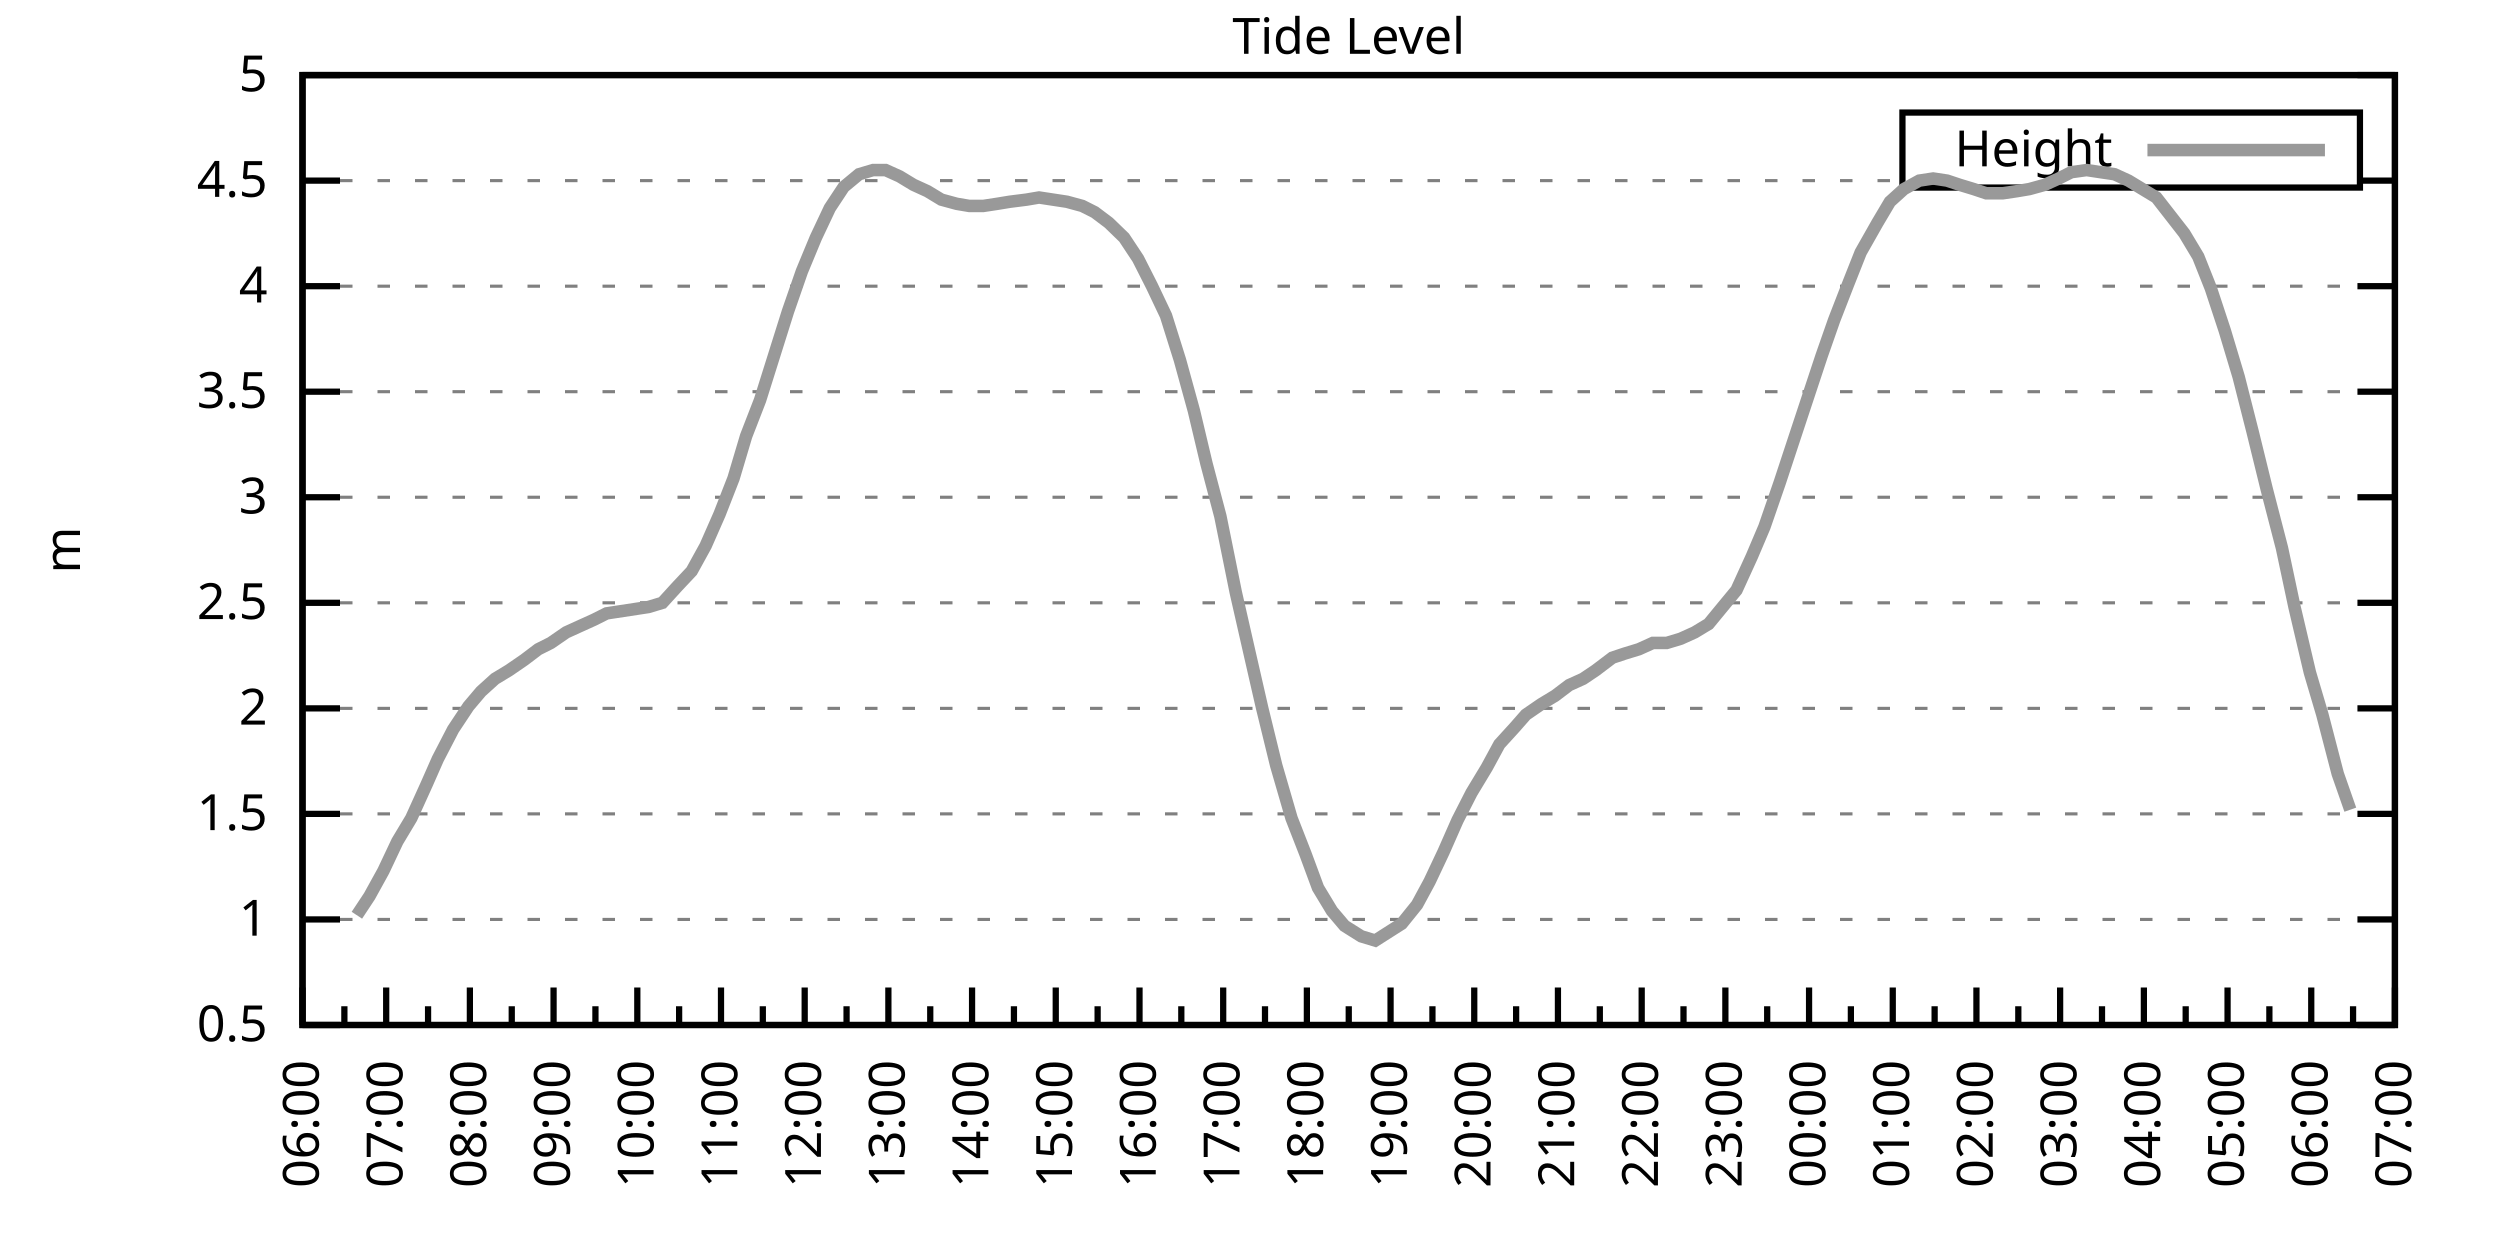
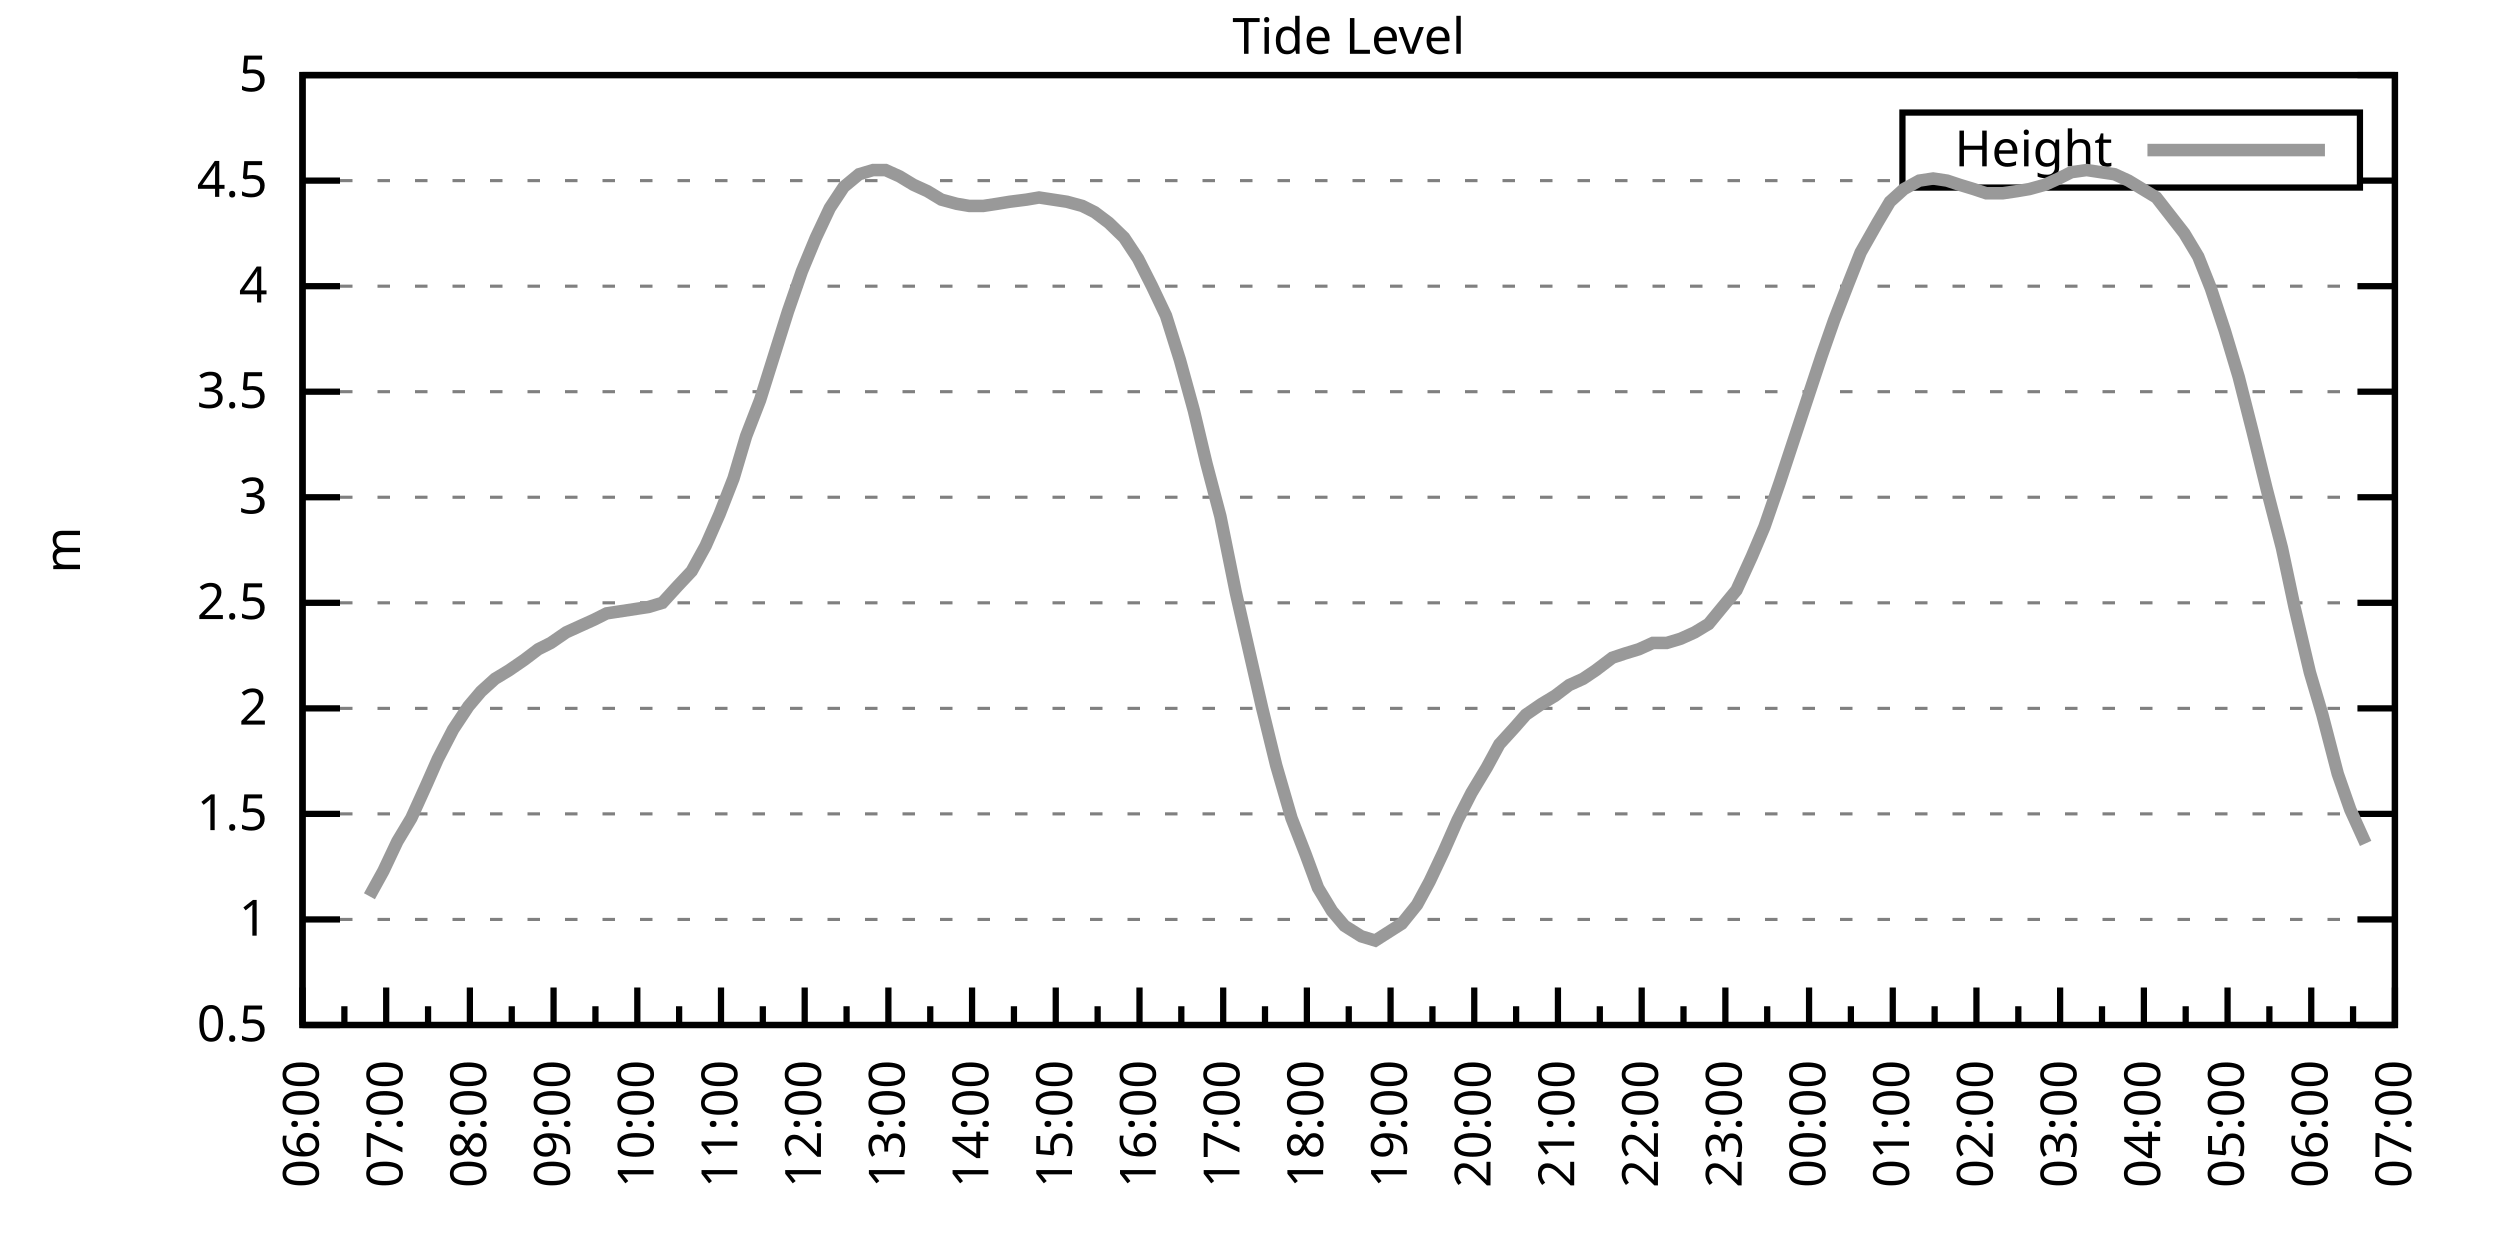
<svg xmlns="http://www.w3.org/2000/svg" xmlns:xlink="http://www.w3.org/1999/xlink" width="400" height="200" viewBox="0 0 400 200">
  <g id="gnuplot_canvas">
    <rect x="0" y="0" width="400" height="200" fill="none" />
    <defs>
      <circle id="gpDot" r="0.5" stroke-width="0.5" stroke="currentColor" />
      <path id="gpPt0" stroke-width="0.333" stroke="currentColor" d="M-1,0 h2 M0,-1 v2" />
      <path id="gpPt1" stroke-width="0.333" stroke="currentColor" d="M-1,-1 L1,1 M1,-1 L-1,1" />
      <path id="gpPt2" stroke-width="0.333" stroke="currentColor" d="M-1,0 L1,0 M0,-1 L0,1 M-1,-1 L1,1 M-1,1 L1,-1" />
      <rect id="gpPt3" stroke-width="0.333" stroke="currentColor" x="-1" y="-1" width="2" height="2" />
      <rect id="gpPt4" stroke-width="0.333" stroke="currentColor" fill="currentColor" x="-1" y="-1" width="2" height="2" />
      <circle id="gpPt5" stroke-width="0.333" stroke="currentColor" cx="0" cy="0" r="1" />
      <use xlink:href="#gpPt5" id="gpPt6" fill="currentColor" stroke="none" />
      <path id="gpPt7" stroke-width="0.333" stroke="currentColor" d="M0,-1.33 L-1.33,0.67 L1.33,0.67 z" />
      <use xlink:href="#gpPt7" id="gpPt8" fill="currentColor" stroke="none" />
      <use xlink:href="#gpPt7" id="gpPt9" stroke="currentColor" transform="rotate(180)" />
      <use xlink:href="#gpPt9" id="gpPt10" fill="currentColor" stroke="none" />
      <use xlink:href="#gpPt3" id="gpPt11" stroke="currentColor" transform="rotate(45)" />
      <use xlink:href="#gpPt11" id="gpPt12" fill="currentColor" stroke="none" />
      <path id="gpPt13" stroke-width="0.333" stroke="currentColor" d="M0,1.330 L1.265,0.411 L0.782,-1.067 L-0.782,-1.076 L-1.265,0.411 z" />
      <use xlink:href="#gpPt13" id="gpPt14" fill="currentColor" stroke="none" />
      <filter id="textbox" filterUnits="objectBoundingBox" x="0" y="0" height="1" width="1">
        <feFlood flood-color="white" flood-opacity="1" result="bgnd" />
        <feComposite in="SourceGraphic" in2="bgnd" operator="atop" />
      </filter>
      <filter id="greybox" filterUnits="objectBoundingBox" x="0" y="0" height="1" width="1">
        <feFlood flood-color="lightgrey" flood-opacity="1" result="grey" />
        <feComposite in="SourceGraphic" in2="grey" operator="atop" />
      </filter>
    </defs>
    <g fill="none" color="white" stroke="currentColor" stroke-width="1.00" stroke-linecap="butt" stroke-linejoin="miter">
</g>
    <g fill="none" color="black" stroke="currentColor" stroke-width="1.00" stroke-linecap="butt" stroke-linejoin="miter">
      <g stroke="none" shape-rendering="crispEdges">
        <polygon fill="rgb(255, 255, 255)" points="48.40,164.00 383.18,164.00 383.18,12.02 48.40,12.02 " />
      </g>
    </g>
    <g fill="none" color="black" stroke="currentColor" stroke-width="1.00" stroke-linecap="butt" stroke-linejoin="miter">
</g>
    <g fill="none" color="black" stroke="black" stroke-width="0.50" stroke-linecap="butt" stroke-linejoin="miter">
</g>
    <g fill="none" color="gray" stroke="currentColor" stroke-width="0.50" stroke-linecap="butt" stroke-linejoin="miter">
      <path stroke="gray" stroke-dasharray="2,4" class="gridline" d="M48.40,164.00 L383.19,164.00  " />
    </g>
    <g fill="none" color="gray" stroke="gray" stroke-width="1.00" stroke-linecap="butt" stroke-linejoin="miter">
</g>
    <g fill="none" color="black" stroke="currentColor" stroke-width="1.00" stroke-linecap="butt" stroke-linejoin="miter">
      <path stroke="black" d="M48.40,164.00 L54.40,164.00 M383.19,164.00 L377.19,164.00  " />
      <g transform="translate(42.80,166.60)" stroke="none" fill="black" font-family="Sans" font-size="8.00" text-anchor="end">
        <text>
          <tspan font-family="Sans"> 0.5</tspan>
        </text>
      </g>
    </g>
    <g fill="none" color="black" stroke="currentColor" stroke-width="1.00" stroke-linecap="butt" stroke-linejoin="miter">
</g>
    <g fill="none" color="black" stroke="black" stroke-width="0.50" stroke-linecap="butt" stroke-linejoin="miter">
</g>
    <g fill="none" color="gray" stroke="currentColor" stroke-width="0.50" stroke-linecap="butt" stroke-linejoin="miter">
      <path stroke="gray" stroke-dasharray="2,4" class="gridline" d="M48.40,147.11 L383.19,147.11  " />
    </g>
    <g fill="none" color="gray" stroke="gray" stroke-width="1.00" stroke-linecap="butt" stroke-linejoin="miter">
</g>
    <g fill="none" color="black" stroke="currentColor" stroke-width="1.00" stroke-linecap="butt" stroke-linejoin="miter">
      <path stroke="black" d="M48.40,147.11 L54.40,147.11 M383.19,147.11 L377.19,147.11  " />
      <g transform="translate(42.80,149.71)" stroke="none" fill="black" font-family="Sans" font-size="8.00" text-anchor="end">
        <text>
          <tspan font-family="Sans"> 1</tspan>
        </text>
      </g>
    </g>
    <g fill="none" color="black" stroke="currentColor" stroke-width="1.00" stroke-linecap="butt" stroke-linejoin="miter">
</g>
    <g fill="none" color="black" stroke="black" stroke-width="0.50" stroke-linecap="butt" stroke-linejoin="miter">
</g>
    <g fill="none" color="gray" stroke="currentColor" stroke-width="0.50" stroke-linecap="butt" stroke-linejoin="miter">
      <path stroke="gray" stroke-dasharray="2,4" class="gridline" d="M48.40,130.22 L383.19,130.22  " />
    </g>
    <g fill="none" color="gray" stroke="gray" stroke-width="1.00" stroke-linecap="butt" stroke-linejoin="miter">
</g>
    <g fill="none" color="black" stroke="currentColor" stroke-width="1.00" stroke-linecap="butt" stroke-linejoin="miter">
      <path stroke="black" d="M48.40,130.22 L54.40,130.22 M383.19,130.22 L377.19,130.22  " />
      <g transform="translate(42.80,132.82)" stroke="none" fill="black" font-family="Sans" font-size="8.00" text-anchor="end">
        <text>
          <tspan font-family="Sans"> 1.5</tspan>
        </text>
      </g>
    </g>
    <g fill="none" color="black" stroke="currentColor" stroke-width="1.00" stroke-linecap="butt" stroke-linejoin="miter">
</g>
    <g fill="none" color="black" stroke="black" stroke-width="0.50" stroke-linecap="butt" stroke-linejoin="miter">
</g>
    <g fill="none" color="gray" stroke="currentColor" stroke-width="0.50" stroke-linecap="butt" stroke-linejoin="miter">
      <path stroke="gray" stroke-dasharray="2,4" class="gridline" d="M48.40,113.34 L383.19,113.34  " />
    </g>
    <g fill="none" color="gray" stroke="gray" stroke-width="1.00" stroke-linecap="butt" stroke-linejoin="miter">
</g>
    <g fill="none" color="black" stroke="currentColor" stroke-width="1.00" stroke-linecap="butt" stroke-linejoin="miter">
      <path stroke="black" d="M48.40,113.34 L54.40,113.34 M383.19,113.34 L377.19,113.34  " />
      <g transform="translate(42.80,115.94)" stroke="none" fill="black" font-family="Sans" font-size="8.00" text-anchor="end">
        <text>
          <tspan font-family="Sans"> 2</tspan>
        </text>
      </g>
    </g>
    <g fill="none" color="black" stroke="currentColor" stroke-width="1.00" stroke-linecap="butt" stroke-linejoin="miter">
</g>
    <g fill="none" color="black" stroke="black" stroke-width="0.50" stroke-linecap="butt" stroke-linejoin="miter">
</g>
    <g fill="none" color="gray" stroke="currentColor" stroke-width="0.50" stroke-linecap="butt" stroke-linejoin="miter">
      <path stroke="gray" stroke-dasharray="2,4" class="gridline" d="M48.40,96.45 L383.19,96.45  " />
    </g>
    <g fill="none" color="gray" stroke="gray" stroke-width="1.00" stroke-linecap="butt" stroke-linejoin="miter">
</g>
    <g fill="none" color="black" stroke="currentColor" stroke-width="1.00" stroke-linecap="butt" stroke-linejoin="miter">
      <path stroke="black" d="M48.40,96.45 L54.40,96.45 M383.19,96.45 L377.19,96.45  " />
      <g transform="translate(42.80,99.05)" stroke="none" fill="black" font-family="Sans" font-size="8.00" text-anchor="end">
        <text>
          <tspan font-family="Sans"> 2.5</tspan>
        </text>
      </g>
    </g>
    <g fill="none" color="black" stroke="currentColor" stroke-width="1.00" stroke-linecap="butt" stroke-linejoin="miter">
</g>
    <g fill="none" color="black" stroke="black" stroke-width="0.50" stroke-linecap="butt" stroke-linejoin="miter">
</g>
    <g fill="none" color="gray" stroke="currentColor" stroke-width="0.50" stroke-linecap="butt" stroke-linejoin="miter">
      <path stroke="gray" stroke-dasharray="2,4" class="gridline" d="M48.40,79.56 L383.19,79.56  " />
    </g>
    <g fill="none" color="gray" stroke="gray" stroke-width="1.00" stroke-linecap="butt" stroke-linejoin="miter">
</g>
    <g fill="none" color="black" stroke="currentColor" stroke-width="1.00" stroke-linecap="butt" stroke-linejoin="miter">
      <path stroke="black" d="M48.40,79.56 L54.40,79.56 M383.19,79.56 L377.19,79.56  " />
      <g transform="translate(42.80,82.16)" stroke="none" fill="black" font-family="Sans" font-size="8.00" text-anchor="end">
        <text>
          <tspan font-family="Sans"> 3</tspan>
        </text>
      </g>
    </g>
    <g fill="none" color="black" stroke="currentColor" stroke-width="1.00" stroke-linecap="butt" stroke-linejoin="miter">
</g>
    <g fill="none" color="black" stroke="black" stroke-width="0.50" stroke-linecap="butt" stroke-linejoin="miter">
</g>
    <g fill="none" color="gray" stroke="currentColor" stroke-width="0.50" stroke-linecap="butt" stroke-linejoin="miter">
      <path stroke="gray" stroke-dasharray="2,4" class="gridline" d="M48.40,62.67 L383.19,62.67  " />
    </g>
    <g fill="none" color="gray" stroke="gray" stroke-width="1.00" stroke-linecap="butt" stroke-linejoin="miter">
</g>
    <g fill="none" color="black" stroke="currentColor" stroke-width="1.00" stroke-linecap="butt" stroke-linejoin="miter">
      <path stroke="black" d="M48.40,62.67 L54.40,62.67 M383.19,62.67 L377.19,62.67  " />
      <g transform="translate(42.80,65.27)" stroke="none" fill="black" font-family="Sans" font-size="8.00" text-anchor="end">
        <text>
          <tspan font-family="Sans"> 3.5</tspan>
        </text>
      </g>
    </g>
    <g fill="none" color="black" stroke="currentColor" stroke-width="1.00" stroke-linecap="butt" stroke-linejoin="miter">
</g>
    <g fill="none" color="black" stroke="black" stroke-width="0.50" stroke-linecap="butt" stroke-linejoin="miter">
</g>
    <g fill="none" color="gray" stroke="currentColor" stroke-width="0.50" stroke-linecap="butt" stroke-linejoin="miter">
      <path stroke="gray" stroke-dasharray="2,4" class="gridline" d="M48.40,45.79 L383.19,45.79  " />
    </g>
    <g fill="none" color="gray" stroke="gray" stroke-width="1.00" stroke-linecap="butt" stroke-linejoin="miter">
</g>
    <g fill="none" color="black" stroke="currentColor" stroke-width="1.00" stroke-linecap="butt" stroke-linejoin="miter">
      <path stroke="black" d="M48.40,45.79 L54.40,45.79 M383.19,45.79 L377.19,45.79  " />
      <g transform="translate(42.80,48.39)" stroke="none" fill="black" font-family="Sans" font-size="8.00" text-anchor="end">
        <text>
          <tspan font-family="Sans"> 4</tspan>
        </text>
      </g>
    </g>
    <g fill="none" color="black" stroke="currentColor" stroke-width="1.00" stroke-linecap="butt" stroke-linejoin="miter">
</g>
    <g fill="none" color="black" stroke="black" stroke-width="0.50" stroke-linecap="butt" stroke-linejoin="miter">
</g>
    <g fill="none" color="gray" stroke="currentColor" stroke-width="0.50" stroke-linecap="butt" stroke-linejoin="miter">
      <path stroke="gray" stroke-dasharray="2,4" class="gridline" d="M48.40,28.90 L304.39,28.90 M377.59,28.90 L383.19,28.90  " />
    </g>
    <g fill="none" color="gray" stroke="gray" stroke-width="1.00" stroke-linecap="butt" stroke-linejoin="miter">
</g>
    <g fill="none" color="black" stroke="currentColor" stroke-width="1.00" stroke-linecap="butt" stroke-linejoin="miter">
      <path stroke="black" d="M48.40,28.90 L54.40,28.90 M383.19,28.90 L377.19,28.90  " />
      <g transform="translate(42.80,31.50)" stroke="none" fill="black" font-family="Sans" font-size="8.00" text-anchor="end">
        <text>
          <tspan font-family="Sans"> 4.5</tspan>
        </text>
      </g>
    </g>
    <g fill="none" color="black" stroke="currentColor" stroke-width="1.00" stroke-linecap="butt" stroke-linejoin="miter">
</g>
    <g fill="none" color="black" stroke="black" stroke-width="0.50" stroke-linecap="butt" stroke-linejoin="miter">
</g>
    <g fill="none" color="gray" stroke="currentColor" stroke-width="0.50" stroke-linecap="butt" stroke-linejoin="miter">
      <path stroke="gray" stroke-dasharray="2,4" class="gridline" d="M48.40,12.01 L383.19,12.01  " />
    </g>
    <g fill="none" color="gray" stroke="gray" stroke-width="1.00" stroke-linecap="butt" stroke-linejoin="miter">
</g>
    <g fill="none" color="black" stroke="currentColor" stroke-width="1.00" stroke-linecap="butt" stroke-linejoin="miter">
      <path stroke="black" d="M48.40,12.01 L54.40,12.01 M383.19,12.01 L377.19,12.01  " />
      <g transform="translate(42.80,14.61)" stroke="none" fill="black" font-family="Sans" font-size="8.00" text-anchor="end">
        <text>
          <tspan font-family="Sans"> 5</tspan>
        </text>
      </g>
    </g>
    <g fill="none" color="black" stroke="currentColor" stroke-width="1.00" stroke-linecap="butt" stroke-linejoin="miter">
      <path stroke="black" d="M48.40,164.00 L48.40,158.00  " />
      <g transform="translate(51.00,169.60) rotate(270)" stroke="none" fill="black" font-family="Sans" font-size="8.00" text-anchor="end">
        <text>
          <tspan font-family="Sans">06:00</tspan>
        </text>
      </g>
    </g>
    <g fill="none" color="black" stroke="currentColor" stroke-width="1.00" stroke-linecap="butt" stroke-linejoin="miter">
      <path stroke="black" d="M55.10,164.00 L55.10,161.00 M61.79,164.00 L61.79,158.00  " />
      <g transform="translate(64.39,169.60) rotate(270)" stroke="none" fill="black" font-family="Sans" font-size="8.00" text-anchor="end">
        <text>
          <tspan font-family="Sans">07:00</tspan>
        </text>
      </g>
    </g>
    <g fill="none" color="black" stroke="currentColor" stroke-width="1.00" stroke-linecap="butt" stroke-linejoin="miter">
      <path stroke="black" d="M68.49,164.00 L68.49,161.00 M75.18,164.00 L75.18,158.00  " />
      <g transform="translate(77.78,169.60) rotate(270)" stroke="none" fill="black" font-family="Sans" font-size="8.00" text-anchor="end">
        <text>
          <tspan font-family="Sans">08:00</tspan>
        </text>
      </g>
    </g>
    <g fill="none" color="black" stroke="currentColor" stroke-width="1.00" stroke-linecap="butt" stroke-linejoin="miter">
      <path stroke="black" d="M81.88,164.00 L81.88,161.00 M88.57,164.00 L88.57,158.00  " />
      <g transform="translate(91.17,169.60) rotate(270)" stroke="none" fill="black" font-family="Sans" font-size="8.00" text-anchor="end">
        <text>
          <tspan font-family="Sans">09:00</tspan>
        </text>
      </g>
    </g>
    <g fill="none" color="black" stroke="currentColor" stroke-width="1.00" stroke-linecap="butt" stroke-linejoin="miter">
      <path stroke="black" d="M95.27,164.00 L95.27,161.00 M101.97,164.00 L101.97,158.00  " />
      <g transform="translate(104.57,169.60) rotate(270)" stroke="none" fill="black" font-family="Sans" font-size="8.00" text-anchor="end">
        <text>
          <tspan font-family="Sans">10:00</tspan>
        </text>
      </g>
    </g>
    <g fill="none" color="black" stroke="currentColor" stroke-width="1.00" stroke-linecap="butt" stroke-linejoin="miter">
      <path stroke="black" d="M108.66,164.00 L108.66,161.00 M115.36,164.00 L115.36,158.00  " />
      <g transform="translate(117.96,169.60) rotate(270)" stroke="none" fill="black" font-family="Sans" font-size="8.00" text-anchor="end">
        <text>
          <tspan font-family="Sans">11:00</tspan>
        </text>
      </g>
    </g>
    <g fill="none" color="black" stroke="currentColor" stroke-width="1.00" stroke-linecap="butt" stroke-linejoin="miter">
      <path stroke="black" d="M122.05,164.00 L122.05,161.00 M128.75,164.00 L128.75,158.00  " />
      <g transform="translate(131.35,169.60) rotate(270)" stroke="none" fill="black" font-family="Sans" font-size="8.00" text-anchor="end">
        <text>
          <tspan font-family="Sans">12:00</tspan>
        </text>
      </g>
    </g>
    <g fill="none" color="black" stroke="currentColor" stroke-width="1.00" stroke-linecap="butt" stroke-linejoin="miter">
      <path stroke="black" d="M135.45,164.00 L135.45,161.00 M142.14,164.00 L142.14,158.00  " />
      <g transform="translate(144.74,169.60) rotate(270)" stroke="none" fill="black" font-family="Sans" font-size="8.00" text-anchor="end">
        <text>
          <tspan font-family="Sans">13:00</tspan>
        </text>
      </g>
    </g>
    <g fill="none" color="black" stroke="currentColor" stroke-width="1.00" stroke-linecap="butt" stroke-linejoin="miter">
      <path stroke="black" d="M148.84,164.00 L148.84,161.00 M155.53,164.00 L155.53,158.00  " />
      <g transform="translate(158.13,169.60) rotate(270)" stroke="none" fill="black" font-family="Sans" font-size="8.00" text-anchor="end">
        <text>
          <tspan font-family="Sans">14:00</tspan>
        </text>
      </g>
    </g>
    <g fill="none" color="black" stroke="currentColor" stroke-width="1.00" stroke-linecap="butt" stroke-linejoin="miter">
      <path stroke="black" d="M162.23,164.00 L162.23,161.00 M168.92,164.00 L168.92,158.00  " />
      <g transform="translate(171.52,169.60) rotate(270)" stroke="none" fill="black" font-family="Sans" font-size="8.00" text-anchor="end">
        <text>
          <tspan font-family="Sans">15:00</tspan>
        </text>
      </g>
    </g>
    <g fill="none" color="black" stroke="currentColor" stroke-width="1.00" stroke-linecap="butt" stroke-linejoin="miter">
      <path stroke="black" d="M175.62,164.00 L175.62,161.00 M182.32,164.00 L182.32,158.00  " />
      <g transform="translate(184.92,169.60) rotate(270)" stroke="none" fill="black" font-family="Sans" font-size="8.00" text-anchor="end">
        <text>
          <tspan font-family="Sans">16:00</tspan>
        </text>
      </g>
    </g>
    <g fill="none" color="black" stroke="currentColor" stroke-width="1.00" stroke-linecap="butt" stroke-linejoin="miter">
      <path stroke="black" d="M189.01,164.00 L189.01,161.00 M195.71,164.00 L195.71,158.00  " />
      <g transform="translate(198.31,169.60) rotate(270)" stroke="none" fill="black" font-family="Sans" font-size="8.00" text-anchor="end">
        <text>
          <tspan font-family="Sans">17:00</tspan>
        </text>
      </g>
    </g>
    <g fill="none" color="black" stroke="currentColor" stroke-width="1.00" stroke-linecap="butt" stroke-linejoin="miter">
      <path stroke="black" d="M202.40,164.00 L202.40,161.00 M209.10,164.00 L209.10,158.00  " />
      <g transform="translate(211.70,169.60) rotate(270)" stroke="none" fill="black" font-family="Sans" font-size="8.00" text-anchor="end">
        <text>
          <tspan font-family="Sans">18:00</tspan>
        </text>
      </g>
    </g>
    <g fill="none" color="black" stroke="currentColor" stroke-width="1.00" stroke-linecap="butt" stroke-linejoin="miter">
      <path stroke="black" d="M215.80,164.00 L215.80,161.00 M222.49,164.00 L222.49,158.00  " />
      <g transform="translate(225.09,169.60) rotate(270)" stroke="none" fill="black" font-family="Sans" font-size="8.00" text-anchor="end">
        <text>
          <tspan font-family="Sans">19:00</tspan>
        </text>
      </g>
    </g>
    <g fill="none" color="black" stroke="currentColor" stroke-width="1.00" stroke-linecap="butt" stroke-linejoin="miter">
      <path stroke="black" d="M229.19,164.00 L229.19,161.00 M235.88,164.00 L235.88,158.00  " />
      <g transform="translate(238.48,169.60) rotate(270)" stroke="none" fill="black" font-family="Sans" font-size="8.00" text-anchor="end">
        <text>
          <tspan font-family="Sans">20:00</tspan>
        </text>
      </g>
    </g>
    <g fill="none" color="black" stroke="currentColor" stroke-width="1.00" stroke-linecap="butt" stroke-linejoin="miter">
      <path stroke="black" d="M242.58,164.00 L242.58,161.00 M249.27,164.00 L249.27,158.00  " />
      <g transform="translate(251.87,169.60) rotate(270)" stroke="none" fill="black" font-family="Sans" font-size="8.00" text-anchor="end">
        <text>
          <tspan font-family="Sans">21:00</tspan>
        </text>
      </g>
    </g>
    <g fill="none" color="black" stroke="currentColor" stroke-width="1.00" stroke-linecap="butt" stroke-linejoin="miter">
      <path stroke="black" d="M255.97,164.00 L255.97,161.00 M262.67,164.00 L262.67,158.00  " />
      <g transform="translate(265.27,169.60) rotate(270)" stroke="none" fill="black" font-family="Sans" font-size="8.00" text-anchor="end">
        <text>
          <tspan font-family="Sans">22:00</tspan>
        </text>
      </g>
    </g>
    <g fill="none" color="black" stroke="currentColor" stroke-width="1.00" stroke-linecap="butt" stroke-linejoin="miter">
      <path stroke="black" d="M269.36,164.00 L269.36,161.00 M276.06,164.00 L276.06,158.00  " />
      <g transform="translate(278.66,169.60) rotate(270)" stroke="none" fill="black" font-family="Sans" font-size="8.00" text-anchor="end">
        <text>
          <tspan font-family="Sans">23:00</tspan>
        </text>
      </g>
    </g>
    <g fill="none" color="black" stroke="currentColor" stroke-width="1.00" stroke-linecap="butt" stroke-linejoin="miter">
      <path stroke="black" d="M282.75,164.00 L282.75,161.00 M289.45,164.00 L289.45,158.00  " />
      <g transform="translate(292.05,169.60) rotate(270)" stroke="none" fill="black" font-family="Sans" font-size="8.00" text-anchor="end">
        <text>
          <tspan font-family="Sans">00:00</tspan>
        </text>
      </g>
    </g>
    <g fill="none" color="black" stroke="currentColor" stroke-width="1.00" stroke-linecap="butt" stroke-linejoin="miter">
      <path stroke="black" d="M296.14,164.00 L296.14,161.00 M302.84,164.00 L302.84,158.00  " />
      <g transform="translate(305.44,169.60) rotate(270)" stroke="none" fill="black" font-family="Sans" font-size="8.00" text-anchor="end">
        <text>
          <tspan font-family="Sans">01:00</tspan>
        </text>
      </g>
    </g>
    <g fill="none" color="black" stroke="currentColor" stroke-width="1.00" stroke-linecap="butt" stroke-linejoin="miter">
      <path stroke="black" d="M309.54,164.00 L309.54,161.00 M316.23,164.00 L316.23,158.00  " />
      <g transform="translate(318.83,169.60) rotate(270)" stroke="none" fill="black" font-family="Sans" font-size="8.00" text-anchor="end">
        <text>
          <tspan font-family="Sans">02:00</tspan>
        </text>
      </g>
    </g>
    <g fill="none" color="black" stroke="currentColor" stroke-width="1.00" stroke-linecap="butt" stroke-linejoin="miter">
      <path stroke="black" d="M322.93,164.00 L322.93,161.00 M329.62,164.00 L329.62,158.00  " />
      <g transform="translate(332.22,169.60) rotate(270)" stroke="none" fill="black" font-family="Sans" font-size="8.00" text-anchor="end">
        <text>
          <tspan font-family="Sans">03:00</tspan>
        </text>
      </g>
    </g>
    <g fill="none" color="black" stroke="currentColor" stroke-width="1.00" stroke-linecap="butt" stroke-linejoin="miter">
      <path stroke="black" d="M336.32,164.00 L336.32,161.00 M343.02,164.00 L343.02,158.00  " />
      <g transform="translate(345.62,169.60) rotate(270)" stroke="none" fill="black" font-family="Sans" font-size="8.00" text-anchor="end">
        <text>
          <tspan font-family="Sans">04:00</tspan>
        </text>
      </g>
    </g>
    <g fill="none" color="black" stroke="currentColor" stroke-width="1.00" stroke-linecap="butt" stroke-linejoin="miter">
      <path stroke="black" d="M349.71,164.00 L349.71,161.00 M356.41,164.00 L356.41,158.00  " />
      <g transform="translate(359.01,169.60) rotate(270)" stroke="none" fill="black" font-family="Sans" font-size="8.00" text-anchor="end">
        <text>
          <tspan font-family="Sans">05:00</tspan>
        </text>
      </g>
    </g>
    <g fill="none" color="black" stroke="currentColor" stroke-width="1.00" stroke-linecap="butt" stroke-linejoin="miter">
      <path stroke="black" d="M363.10,164.00 L363.10,161.00 M369.80,164.00 L369.80,158.00  " />
      <g transform="translate(372.40,169.60) rotate(270)" stroke="none" fill="black" font-family="Sans" font-size="8.00" text-anchor="end">
        <text>
          <tspan font-family="Sans">06:00</tspan>
        </text>
      </g>
    </g>
    <g fill="none" color="black" stroke="currentColor" stroke-width="1.00" stroke-linecap="butt" stroke-linejoin="miter">
      <path stroke="black" d="M376.49,164.00 L376.49,161.00 M383.19,164.00 L383.19,158.00  " />
      <g transform="translate(385.79,169.60) rotate(270)" stroke="none" fill="black" font-family="Sans" font-size="8.00" text-anchor="end">
        <text>
          <tspan font-family="Sans">07:00</tspan>
        </text>
      </g>
    </g>
    <g fill="none" color="black" stroke="currentColor" stroke-width="1.00" stroke-linecap="butt" stroke-linejoin="miter">
</g>
    <g fill="none" color="black" stroke="currentColor" stroke-width="1.00" stroke-linecap="butt" stroke-linejoin="miter">
      <path stroke="black" d="M48.40,12.01 L48.40,164.00 L383.19,164.00 L383.19,12.01 L48.40,12.01 Z  " />
    </g>
    <g fill="none" color="black" stroke="currentColor" stroke-width="1.00" stroke-linecap="butt" stroke-linejoin="miter">
      <g transform="translate(12.80,88.01) rotate(270)" stroke="none" fill="black" font-family="Sans" font-size="8.00" text-anchor="middle">
        <text>
          <tspan font-family="Sans">m</tspan>
        </text>
      </g>
    </g>
    <g fill="none" color="black" stroke="currentColor" stroke-width="1.00" stroke-linecap="butt" stroke-linejoin="miter">
</g>
    <g fill="none" color="black" stroke="currentColor" stroke-width="1.00" stroke-linecap="butt" stroke-linejoin="miter">
      <path stroke="black" d="M304.39,30.01 L304.39,18.01 L377.59,18.01 L377.59,30.01 L304.39,30.01 Z  " />
    </g>
    <g id="Tide_level_plot_1">
      <g fill="none" color="white" stroke="black" stroke-width="2.00" stroke-linecap="butt" stroke-linejoin="miter">
</g>
      <g fill="none" color="black" stroke="currentColor" stroke-width="2.00" stroke-linecap="butt" stroke-linejoin="miter">
        <g transform="translate(337.99,26.61)" stroke="none" fill="black" font-family="Sans" font-size="8.00" text-anchor="end">
          <text>
            <tspan font-family="Sans">Height</tspan>
          </text>
        </g>
      </g>
      <g fill="none" color="black" stroke="currentColor" stroke-width="2.00" stroke-linecap="butt" stroke-linejoin="miter">
-         <path stroke="rgb(153, 153, 153)" d="M343.59,24.01 L371.99,24.01 M57.10,146.44 L59.11,143.40 L61.35,139.34 L63.58,134.62 L65.81,130.90 L68.26,125.50   L70.05,121.44 L72.50,116.71 L74.96,113.00 L76.97,110.63 L79.20,108.61 L81.43,107.26 L83.89,105.57 L86.12,103.88   L88.13,102.87 L90.58,101.18 L92.82,100.16 L95.05,99.15 L97.06,98.14 L99.29,97.80 L101.52,97.46 L103.75,97.12   L105.98,96.45 L108.44,93.75 L110.67,91.38 L112.90,87.33 L115.13,82.26 L117.37,76.52 L119.38,69.77 L121.61,64.02   L123.84,56.93 L126.07,49.84 L128.30,43.42 L130.54,38.02 L132.77,33.29 L135.00,29.91 L137.45,27.88 L139.69,27.21   L141.69,27.21 L143.93,28.22 L146.16,29.57 L148.39,30.59 L150.62,31.94 L153.08,32.61 L155.09,32.95 L157.32,32.95   L159.55,32.61 L161.56,32.28 L164.24,31.94 L166.25,31.60 L168.48,31.94 L170.71,32.28 L173.17,32.95 L175.17,33.96   L177.41,35.65 L179.86,38.02 L182.09,41.39 L184.32,45.79 L186.56,50.51 L188.79,57.61 L191.02,65.71 L193.03,74.16   L195.26,82.60 L197.72,94.76 L199.95,104.56 L201.96,113.34 L204.19,122.46 L206.64,130.90 L208.88,136.64 L210.88,142.05   L213.12,145.76 L215.13,148.13 L217.80,149.81 L220.04,150.49 L224.28,147.79 L226.73,144.75 L228.74,141.03 L230.97,136.30   L233.20,131.24 L235.44,126.85 L237.89,122.79 L239.90,119.08 L242.36,116.38 L244.14,114.35 L246.60,112.66 L248.83,111.31   L251.06,109.62 L253.29,108.61 L255.30,107.26 L257.98,105.23 L259.99,104.56 L262.22,103.88 L264.45,102.87 L266.68,102.87   L268.92,102.19 L271.15,101.18 L273.38,99.83 L275.61,97.12 L277.84,94.42 L280.30,89.02 L282.31,84.29 L284.76,77.20   L286.99,70.44 L289.00,64.36 L291.46,56.93 L293.47,51.19 L295.70,45.45 L297.71,40.38 L300.39,35.65 L302.39,32.28   L304.63,30.25 L307.08,28.90 L309.31,28.56 L311.54,28.90 L313.55,29.57 L315.79,30.25 L317.79,30.92 L320.47,30.92   L322.70,30.59 L324.71,30.25 L327.17,29.57 L329.40,28.56 L331.41,27.55 L333.86,27.21 L336.10,27.55 L338.33,27.88   L340.56,28.90 L342.79,30.25 L345.02,31.60 L349.49,37.34 L351.72,41.06 L353.73,46.12 L355.96,52.88 L358.19,60.31   L360.42,69.09 L362.66,78.21 L365.11,87.67 L367.12,97.12 L369.58,107.59 L371.58,114.35 L374.04,123.81 L376.05,129.55    " />
+         <path stroke="rgb(153, 153, 153)" d="M343.59,24.01 L371.99,24.01 M59.11,143.40 L61.35,139.34 L63.58,134.62 L65.81,130.90 L68.26,125.50 L70.05,121.44   L72.50,116.71 L74.96,113.00 L76.97,110.63 L79.20,108.61 L81.43,107.26 L83.89,105.57 L86.12,103.88 L88.13,102.87   L90.58,101.18 L92.82,100.16 L95.05,99.15 L97.06,98.14 L99.29,97.80 L101.52,97.46 L103.75,97.12 L105.98,96.45   L108.44,93.75 L110.67,91.38 L112.90,87.33 L115.13,82.26 L117.37,76.52 L119.38,69.77 L121.61,64.02 L123.84,56.93   L126.07,49.84 L128.30,43.42 L130.54,38.02 L132.77,33.29 L135.00,29.91 L137.45,27.88 L139.69,27.21 L141.69,27.21   L143.93,28.22 L146.16,29.57 L148.39,30.59 L150.62,31.94 L153.08,32.61 L155.09,32.95 L157.32,32.95 L159.55,32.61   L161.56,32.28 L164.24,31.94 L166.25,31.60 L168.48,31.94 L170.71,32.28 L173.17,32.95 L175.17,33.96 L177.41,35.65   L179.86,38.02 L182.09,41.39 L184.32,45.79 L186.56,50.51 L188.79,57.61 L191.02,65.71 L193.03,74.16 L195.26,82.60   L197.72,94.76 L199.95,104.56 L201.96,113.34 L204.19,122.46 L206.64,130.90 L208.88,136.64 L210.88,142.05 L213.12,145.76   L215.13,148.13 L217.80,149.81 L220.04,150.49 L224.28,147.79 L226.73,144.75 L228.74,141.03 L230.97,136.30 L233.20,131.24   L235.44,126.85 L237.89,122.79 L239.90,119.08 L242.36,116.38 L244.14,114.35 L246.60,112.66 L248.83,111.31 L251.06,109.62   L253.29,108.61 L255.30,107.26 L257.98,105.23 L259.99,104.56 L262.22,103.88 L264.45,102.87 L266.68,102.87 L268.92,102.19   L271.15,101.18 L273.38,99.83 L275.61,97.12 L277.84,94.42 L280.30,89.02 L282.31,84.29 L284.76,77.20 L286.99,70.44   L289.00,64.36 L291.46,56.93 L293.47,51.19 L295.70,45.45 L297.71,40.38 L300.39,35.65 L302.39,32.28 L304.63,30.25   L307.08,28.90 L309.31,28.56 L311.54,28.90 L313.55,29.57 L315.79,30.25 L317.79,30.92 L320.47,30.92 L322.70,30.59   L324.71,30.25 L327.17,29.57 L329.40,28.56 L331.41,27.55 L333.86,27.21 L336.10,27.55 L338.33,27.88 L340.56,28.90   L342.79,30.25 L345.02,31.60 L349.49,37.34 L351.72,41.06 L353.73,46.12 L355.96,52.88 L358.19,60.31 L360.42,69.09   L362.66,78.21 L365.11,87.67 L367.12,97.12 L369.58,107.59 L371.58,114.35 L374.04,123.81 L376.05,129.55 L378.50,134.95    " />
      </g>
    </g>
    <g fill="none" color="black" stroke="currentColor" stroke-width="2.00" stroke-linecap="butt" stroke-linejoin="miter">
</g>
    <g fill="none" color="black" stroke="black" stroke-width="1.00" stroke-linecap="butt" stroke-linejoin="miter">
</g>
    <g fill="none" color="black" stroke="currentColor" stroke-width="1.00" stroke-linecap="butt" stroke-linejoin="miter">
      <path stroke="black" d="M48.40,12.01 L48.40,164.00 L383.19,164.00 L383.19,12.01 L48.40,12.01 Z  " />
    </g>
    <g fill="none" color="black" stroke="currentColor" stroke-width="1.00" stroke-linecap="butt" stroke-linejoin="miter">
      <g transform="translate(215.79,8.61)" stroke="none" fill="black" font-family="Sans" font-size="8.00" text-anchor="middle">
        <text>
          <tspan font-family="Sans">Tide Level</tspan>
        </text>
      </g>
    </g>
    <g fill="none" color="black" stroke="currentColor" stroke-width="1.00" stroke-linecap="butt" stroke-linejoin="miter">
</g>
  </g>
</svg>
